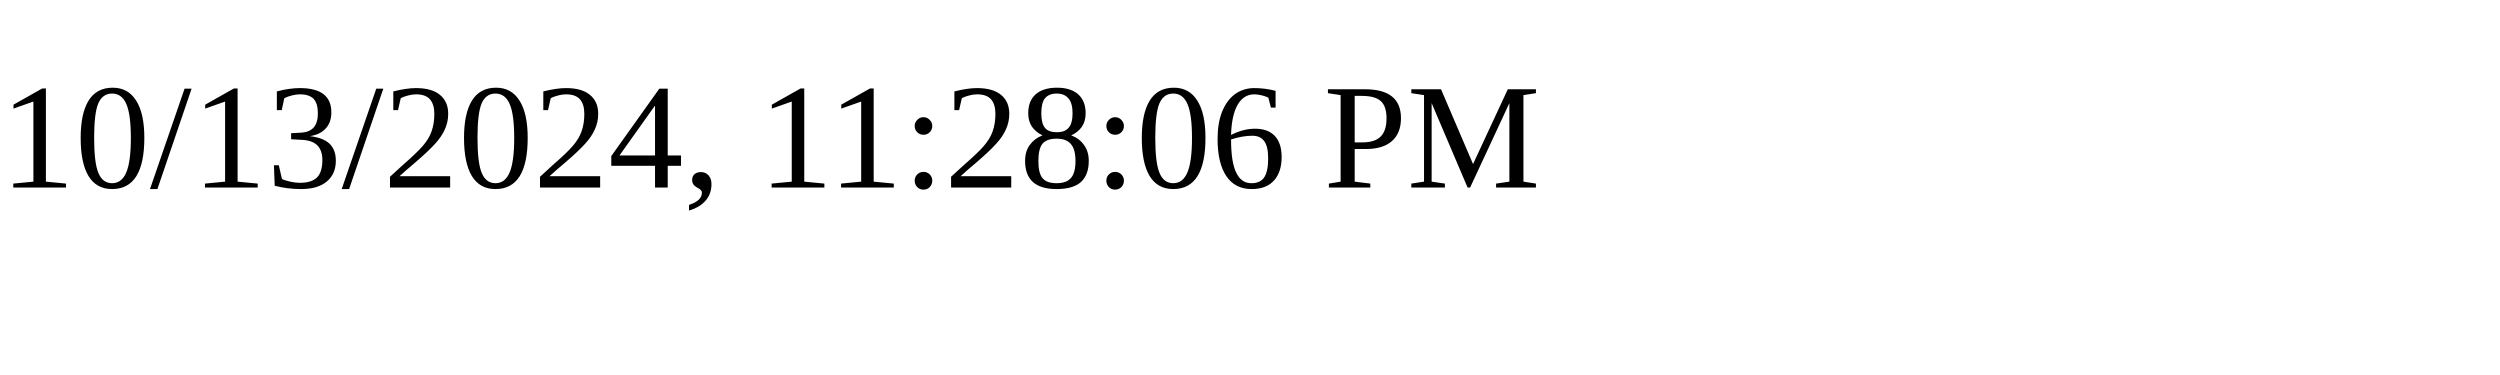
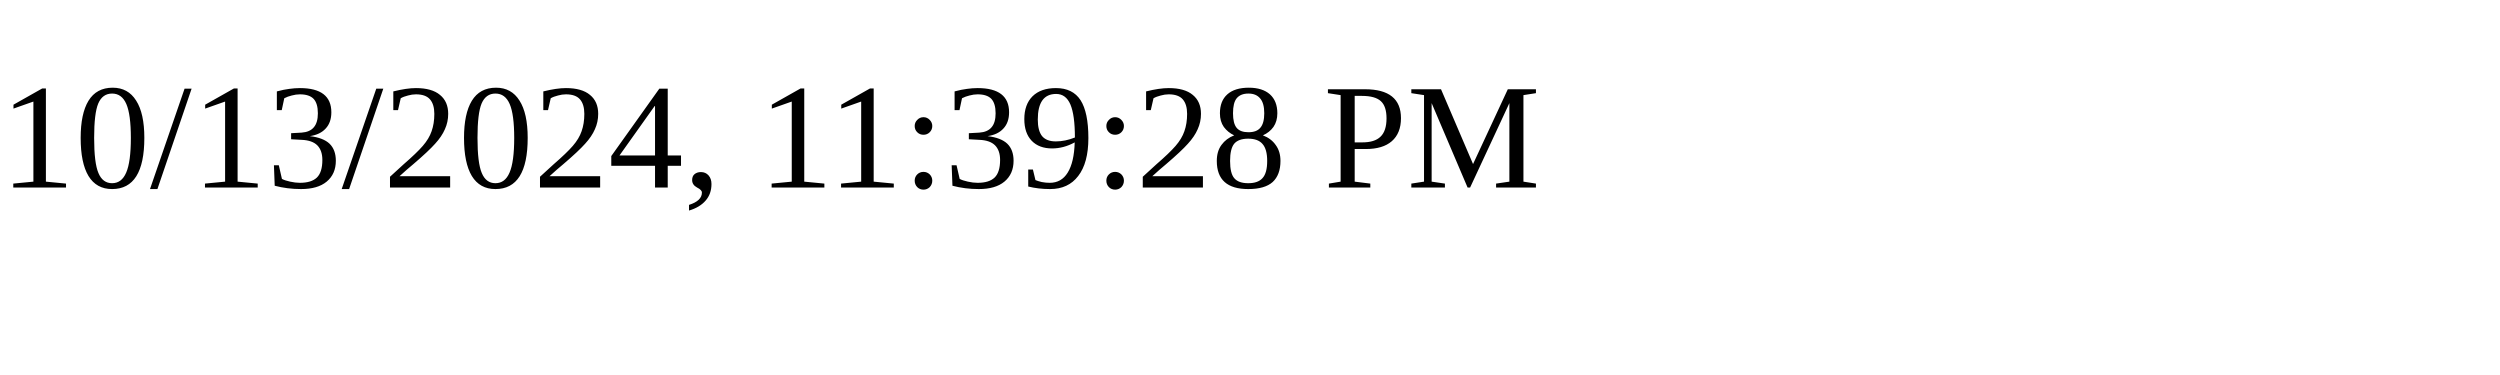
<svg xmlns="http://www.w3.org/2000/svg" height="30" width="200">
-   <text x="0" y="15">10/13/2024, 11:28:06 PM</text>
+   <text x="0" y="15">10/13/2024, 11:39:28 PM</text>
</svg>
